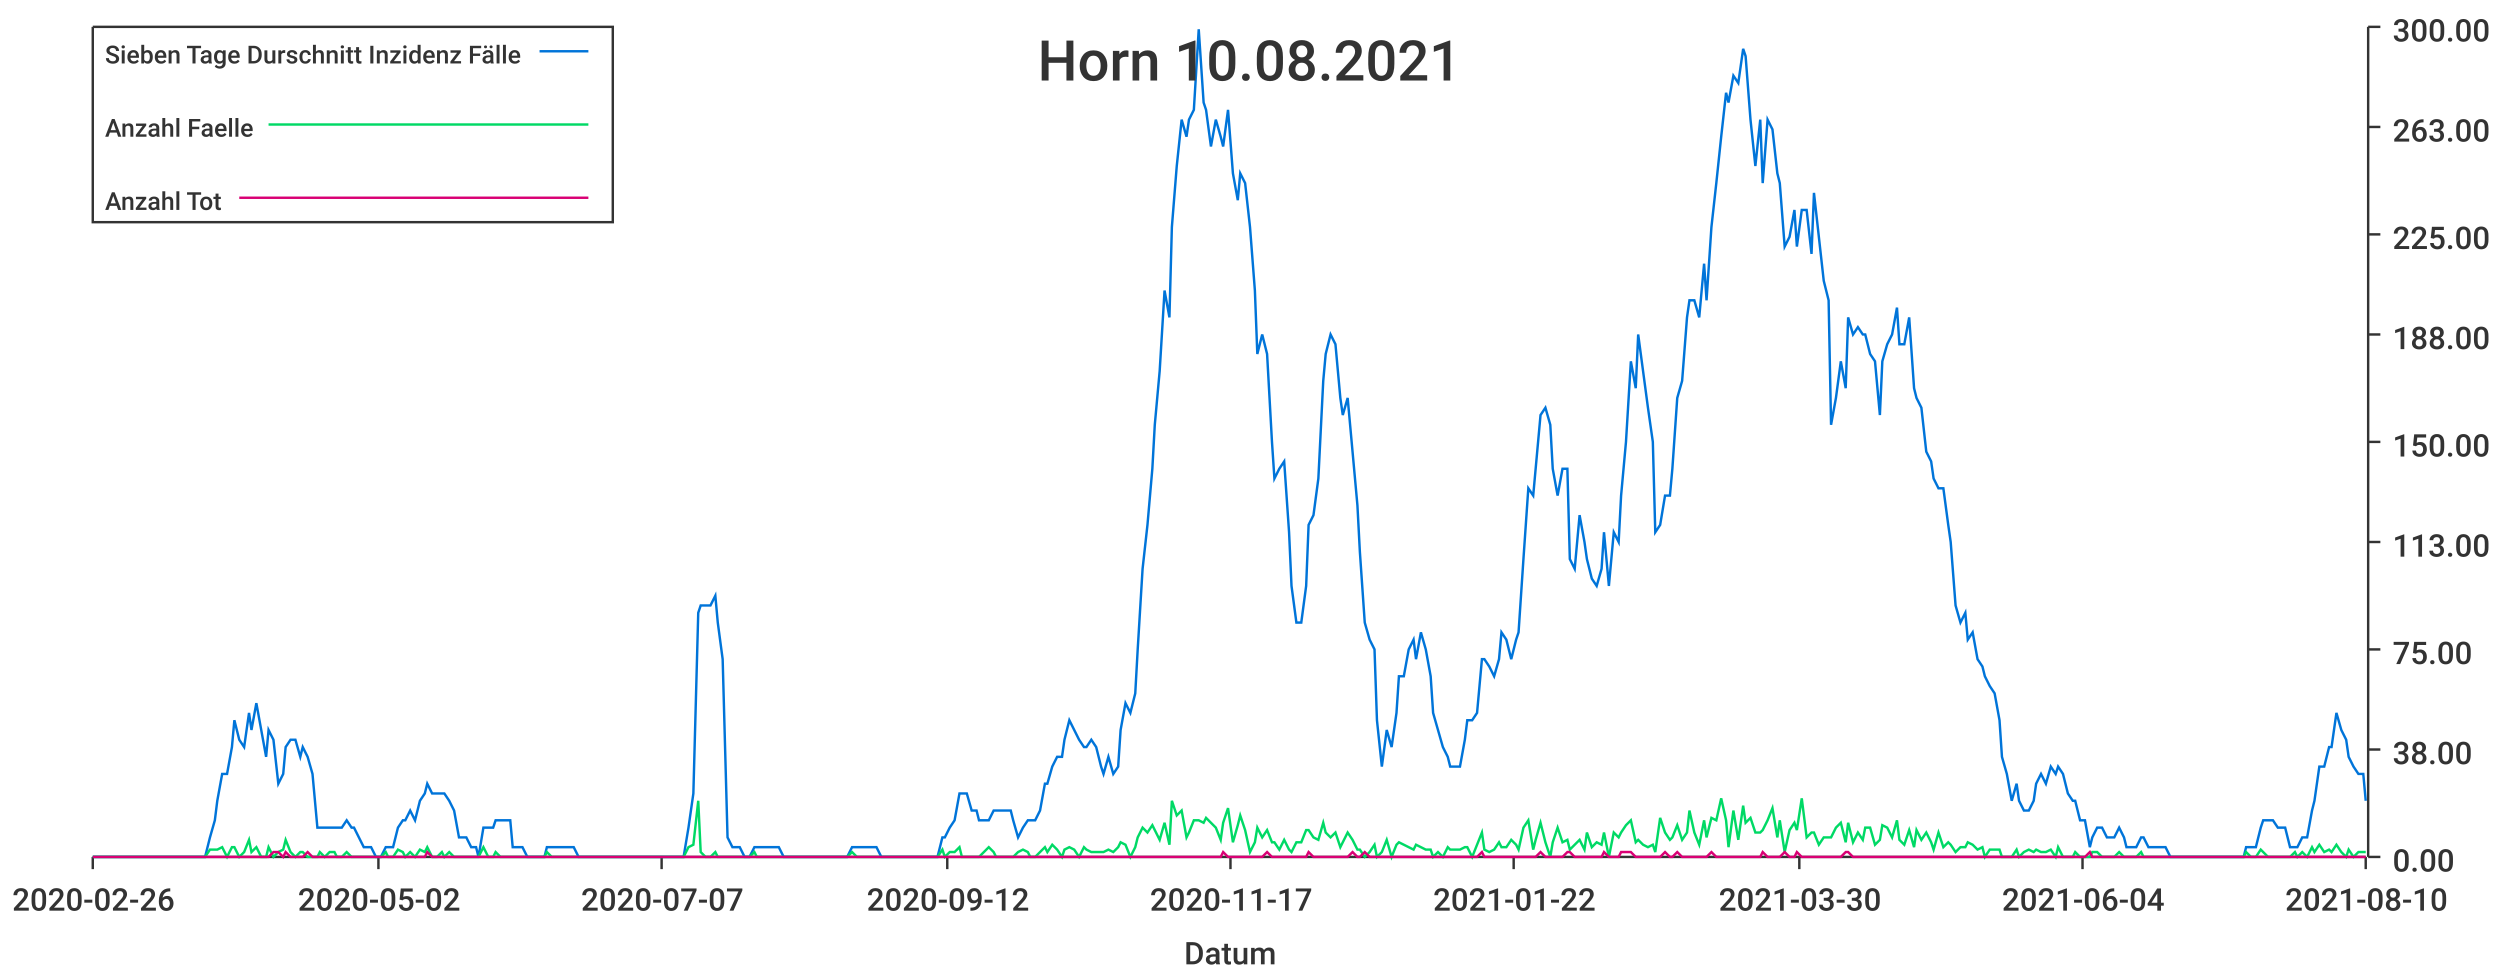
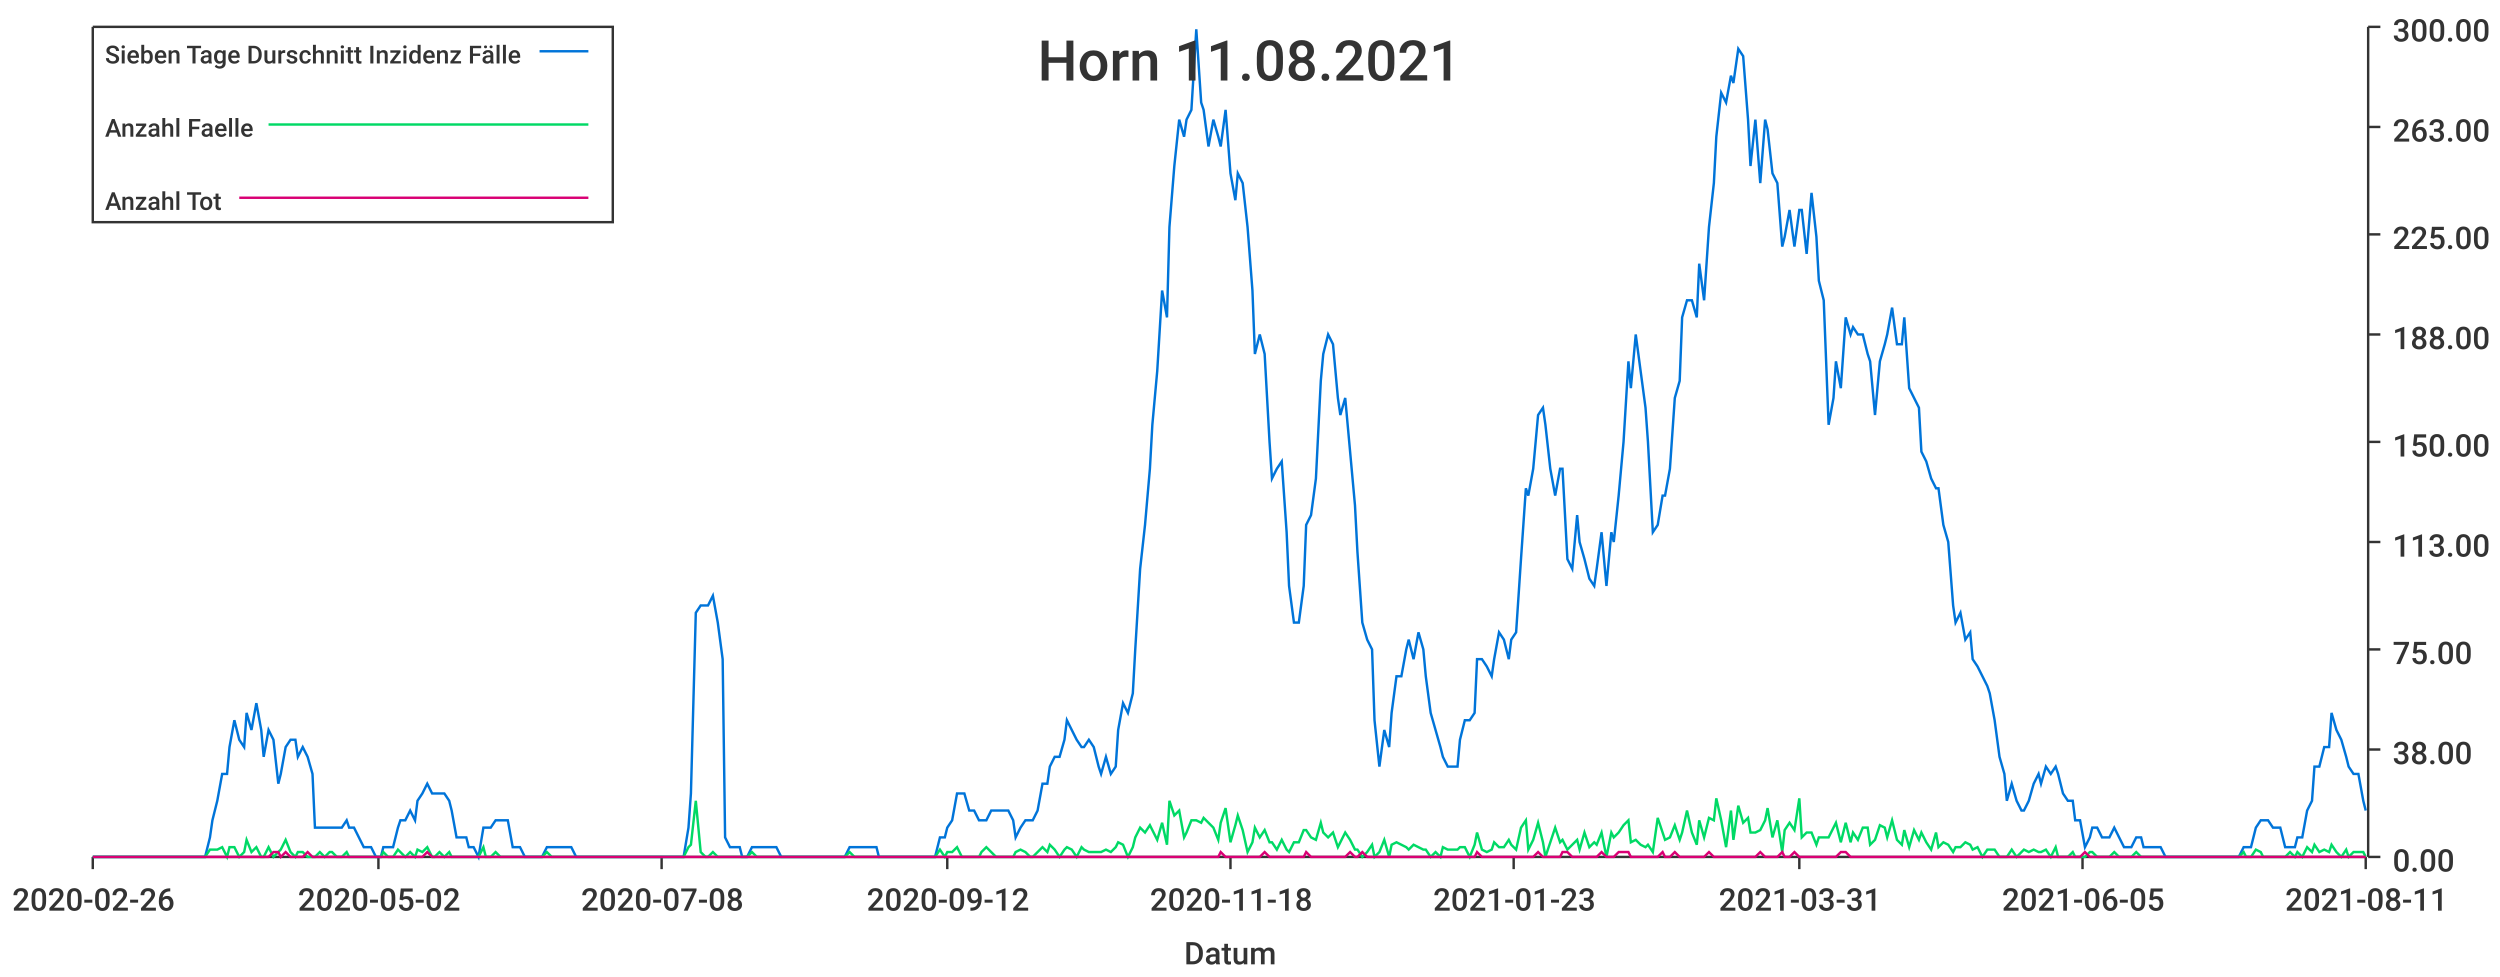
<svg xmlns="http://www.w3.org/2000/svg" width="1024" height="400">\n<path d="M 0 0 L 1024 0 L 1024 400 L 0 400 L 0 0" style="stroke-width:0;stroke:rgba(255,255,255,1.0);fill:rgba(255,255,255,1.0)" />
  <path d="M 38 11 L 969 11 L 969 351 L 38 351 L 38 11" style="stroke-width:0;stroke:rgba(255,255,255,1.0);fill:rgba(255,255,255,1.0)" />
  <path d="M 38 351 L 969 351" style="stroke-width:1;stroke:rgba(51,51,51,1.0);fill:none" />
  <path d="M 38 351 L 38 356" style="stroke-width:1;stroke:rgba(51,51,51,1.0);fill:none" />
  <text x="5" y="373" style="stroke-width:0;stroke:none;fill:rgba(51,51,51,1.0);font-size:12.8px;font-family:'Roboto Medium',sans-serif">2020-02-26</text>
  <path d="M 155 351 L 155 356" style="stroke-width:1;stroke:rgba(51,51,51,1.0);fill:none" />
  <text x="122" y="373" style="stroke-width:0;stroke:none;fill:rgba(51,51,51,1.0);font-size:12.8px;font-family:'Roboto Medium',sans-serif">2020-05-02</text>
  <path d="M 271 351 L 271 356" style="stroke-width:1;stroke:rgba(51,51,51,1.0);fill:none" />
-   <text x="238" y="373" style="stroke-width:0;stroke:none;fill:rgba(51,51,51,1.0);font-size:12.8px;font-family:'Roboto Medium',sans-serif">2020-07-07</text>
+   <text x="238" y="373" style="stroke-width:0;stroke:none;fill:rgba(51,51,51,1.0);font-size:12.8px;font-family:'Roboto Medium',sans-serif">2020-07-08</text>
  <path d="M 388 351 L 388 356" style="stroke-width:1;stroke:rgba(51,51,51,1.0);fill:none" />
  <text x="355" y="373" style="stroke-width:0;stroke:none;fill:rgba(51,51,51,1.0);font-size:12.8px;font-family:'Roboto Medium',sans-serif">2020-09-12</text>
  <path d="M 504 351 L 504 356" style="stroke-width:1;stroke:rgba(51,51,51,1.0);fill:none" />
-   <text x="471" y="373" style="stroke-width:0;stroke:none;fill:rgba(51,51,51,1.0);font-size:12.8px;font-family:'Roboto Medium',sans-serif">2020-11-17</text>
+   <text x="471" y="373" style="stroke-width:0;stroke:none;fill:rgba(51,51,51,1.0);font-size:12.8px;font-family:'Roboto Medium',sans-serif">2020-11-18</text>
  <path d="M 620 351 L 620 356" style="stroke-width:1;stroke:rgba(51,51,51,1.0);fill:none" />
-   <text x="587" y="373" style="stroke-width:0;stroke:none;fill:rgba(51,51,51,1.0);font-size:12.8px;font-family:'Roboto Medium',sans-serif">2021-01-22</text>
+   <text x="587" y="373" style="stroke-width:0;stroke:none;fill:rgba(51,51,51,1.0);font-size:12.8px;font-family:'Roboto Medium',sans-serif">2021-01-23</text>
  <path d="M 737 351 L 737 356" style="stroke-width:1;stroke:rgba(51,51,51,1.0);fill:none" />
-   <text x="704" y="373" style="stroke-width:0;stroke:none;fill:rgba(51,51,51,1.0);font-size:12.8px;font-family:'Roboto Medium',sans-serif">2021-03-30</text>
+   <text x="704" y="373" style="stroke-width:0;stroke:none;fill:rgba(51,51,51,1.0);font-size:12.8px;font-family:'Roboto Medium',sans-serif">2021-03-31</text>
  <path d="M 853 351 L 853 356" style="stroke-width:1;stroke:rgba(51,51,51,1.0);fill:none" />
-   <text x="820" y="373" style="stroke-width:0;stroke:none;fill:rgba(51,51,51,1.0);font-size:12.8px;font-family:'Roboto Medium',sans-serif">2021-06-04</text>
+   <text x="820" y="373" style="stroke-width:0;stroke:none;fill:rgba(51,51,51,1.0);font-size:12.8px;font-family:'Roboto Medium',sans-serif">2021-06-05</text>
  <path d="M 969 351 L 969 356" style="stroke-width:1;stroke:rgba(51,51,51,1.0);fill:none" />
-   <text x="936" y="373" style="stroke-width:0;stroke:none;fill:rgba(51,51,51,1.0);font-size:12.8px;font-family:'Roboto Medium',sans-serif">2021-08-10</text>
+   <text x="936" y="373" style="stroke-width:0;stroke:none;fill:rgba(51,51,51,1.0);font-size:12.8px;font-family:'Roboto Medium',sans-serif">2021-08-11</text>
  <text x="485" y="395" style="stroke-width:0;stroke:none;fill:rgba(51,51,51,1.0);font-size:12.8px;font-family:'Roboto Medium',sans-serif">Datum</text>
  <path d="M 970 351 L 970 11" style="stroke-width:1;stroke:rgba(51,51,51,1.0);fill:none" />
  <path d="M 970 351 L 975 351" style="stroke-width:1;stroke:rgba(51,51,51,1.0);fill:none" />
  <text x="980" y="357" style="stroke-width:0;stroke:none;fill:rgba(51,51,51,1.0);font-size:12.8px;font-family:'Roboto Medium',sans-serif">0.00</text>
  <path d="M 970 307 L 975 307" style="stroke-width:1;stroke:rgba(51,51,51,1.0);fill:none" />
  <text x="980" y="313" style="stroke-width:0;stroke:none;fill:rgba(51,51,51,1.0);font-size:12.8px;font-family:'Roboto Medium',sans-serif">38.00</text>
  <path d="M 970 266 L 975 266" style="stroke-width:1;stroke:rgba(51,51,51,1.0);fill:none" />
  <text x="980" y="272" style="stroke-width:0;stroke:none;fill:rgba(51,51,51,1.0);font-size:12.8px;font-family:'Roboto Medium',sans-serif">75.00</text>
  <path d="M 970 222 L 975 222" style="stroke-width:1;stroke:rgba(51,51,51,1.0);fill:none" />
  <text x="980" y="228" style="stroke-width:0;stroke:none;fill:rgba(51,51,51,1.0);font-size:12.8px;font-family:'Roboto Medium',sans-serif">113.00</text>
  <path d="M 970 181 L 975 181" style="stroke-width:1;stroke:rgba(51,51,51,1.0);fill:none" />
  <text x="980" y="187" style="stroke-width:0;stroke:none;fill:rgba(51,51,51,1.0);font-size:12.8px;font-family:'Roboto Medium',sans-serif">150.00</text>
  <path d="M 970 137 L 975 137" style="stroke-width:1;stroke:rgba(51,51,51,1.0);fill:none" />
  <text x="980" y="143" style="stroke-width:0;stroke:none;fill:rgba(51,51,51,1.0);font-size:12.8px;font-family:'Roboto Medium',sans-serif">188.00</text>
  <path d="M 970 96 L 975 96" style="stroke-width:1;stroke:rgba(51,51,51,1.0);fill:none" />
  <text x="980" y="102" style="stroke-width:0;stroke:none;fill:rgba(51,51,51,1.0);font-size:12.8px;font-family:'Roboto Medium',sans-serif">225.00</text>
  <path d="M 970 52 L 975 52" style="stroke-width:1;stroke:rgba(51,51,51,1.0);fill:none" />
  <text x="980" y="58" style="stroke-width:0;stroke:none;fill:rgba(51,51,51,1.0);font-size:12.8px;font-family:'Roboto Medium',sans-serif">263.00</text>
  <path d="M 970 11 L 975 11" style="stroke-width:1;stroke:rgba(51,51,51,1.0);fill:none" />
  <text x="980" y="17" style="stroke-width:0;stroke:none;fill:rgba(51,51,51,1.0);font-size:12.8px;font-family:'Roboto Medium',sans-serif">300.00</text>
-   <path d="M 38 351 L 40 351 L 42 351 L 44 351 L 46 351 L 47 351 L 49 351 L 51 351 L 53 351 L 54 351 L 56 351 L 58 351 L 60 351 L 61 351 L 63 351 L 65 351 L 67 351 L 68 351 L 70 351 L 72 351 L 74 351 L 75 351 L 77 351 L 79 351 L 81 351 L 82 351 L 84 351 L 86 343 L 88 336 L 89 328 L 91 317 L 93 317 L 95 306 L 96 295 L 98 303 L 100 306 L 102 292 L 103 299 L 105 288 L 107 299 L 109 310 L 110 299 L 112 303 L 114 321 L 116 317 L 117 306 L 119 303 L 121 303 L 123 310 L 124 306 L 126 310 L 128 317 L 130 339 L 131 339 L 133 339 L 135 339 L 137 339 L 138 339 L 140 339 L 142 336 L 144 339 L 145 339 L 147 343 L 149 347 L 151 347 L 152 347 L 154 351 L 156 351 L 158 347 L 159 347 L 161 347 L 163 339 L 165 336 L 166 336 L 168 332 L 170 336 L 172 328 L 174 325 L 175 321 L 177 325 L 179 325 L 181 325 L 182 325 L 184 328 L 186 332 L 188 343 L 189 343 L 191 343 L 193 347 L 195 347 L 196 351 L 198 339 L 200 339 L 202 339 L 203 336 L 205 336 L 207 336 L 209 336 L 210 347 L 212 347 L 214 347 L 216 351 L 217 351 L 219 351 L 221 351 L 223 351 L 224 347 L 226 347 L 228 347 L 230 347 L 231 347 L 233 347 L 235 347 L 237 351 L 238 351 L 240 351 L 242 351 L 244 351 L 245 351 L 247 351 L 249 351 L 251 351 L 252 351 L 254 351 L 256 351 L 258 351 L 259 351 L 261 351 L 263 351 L 265 351 L 266 351 L 268 351 L 270 351 L 272 351 L 273 351 L 275 351 L 277 351 L 279 351 L 280 351 L 282 339 L 284 325 L 286 251 L 287 248 L 289 248 L 291 248 L 293 244 L 294 255 L 296 270 L 298 343 L 300 347 L 301 347 L 303 347 L 305 351 L 307 351 L 309 347 L 310 347 L 312 347 L 314 347 L 316 347 L 317 347 L 319 347 L 321 351 L 323 351 L 324 351 L 326 351 L 328 351 L 330 351 L 331 351 L 333 351 L 335 351 L 337 351 L 338 351 L 340 351 L 342 351 L 344 351 L 345 351 L 347 351 L 349 347 L 351 347 L 352 347 L 354 347 L 356 347 L 358 347 L 359 347 L 361 351 L 363 351 L 365 351 L 366 351 L 368 351 L 370 351 L 372 351 L 373 351 L 375 351 L 377 351 L 379 351 L 380 351 L 382 351 L 384 351 L 386 343 L 387 343 L 389 339 L 391 336 L 393 325 L 394 325 L 396 325 L 398 332 L 400 332 L 401 336 L 403 336 L 405 336 L 407 332 L 408 332 L 410 332 L 412 332 L 414 332 L 415 336 L 417 343 L 419 339 L 421 336 L 422 336 L 424 336 L 426 332 L 428 321 L 429 321 L 431 314 L 433 310 L 435 310 L 436 303 L 438 295 L 440 299 L 442 303 L 444 306 L 445 306 L 447 303 L 449 306 L 451 314 L 452 317 L 454 310 L 456 317 L 458 314 L 459 299 L 461 288 L 463 292 L 465 284 L 466 266 L 468 233 L 470 215 L 472 192 L 473 174 L 475 152 L 477 119 L 479 130 L 480 93 L 482 68 L 484 49 L 486 56 L 487 49 L 489 45 L 491 12 L 493 42 L 494 45 L 496 60 L 498 49 L 500 56 L 501 60 L 503 45 L 505 71 L 507 82 L 508 71 L 510 75 L 512 93 L 514 119 L 515 145 L 517 137 L 519 145 L 521 181 L 522 196 L 524 192 L 526 189 L 528 218 L 529 240 L 531 255 L 533 255 L 535 240 L 536 215 L 538 211 L 540 196 L 542 156 L 543 145 L 545 137 L 547 141 L 549 163 L 550 170 L 552 163 L 554 185 L 556 207 L 557 226 L 559 255 L 561 262 L 563 266 L 564 295 L 566 314 L 568 299 L 570 306 L 572 292 L 573 277 L 575 277 L 577 266 L 579 262 L 580 270 L 582 259 L 584 266 L 586 277 L 587 292 L 589 299 L 591 306 L 593 310 L 594 314 L 596 314 L 598 314 L 600 303 L 601 295 L 603 295 L 605 292 L 607 270 L 608 270 L 610 273 L 612 277 L 614 270 L 615 259 L 617 262 L 619 270 L 621 262 L 622 259 L 624 229 L 626 200 L 628 203 L 629 192 L 631 170 L 633 167 L 635 174 L 636 192 L 638 203 L 640 192 L 642 192 L 643 229 L 645 233 L 647 211 L 649 222 L 650 229 L 652 237 L 654 240 L 656 233 L 657 218 L 659 240 L 661 218 L 663 222 L 664 203 L 666 181 L 668 148 L 670 159 L 671 137 L 673 152 L 675 167 L 677 181 L 678 218 L 680 215 L 682 203 L 684 203 L 685 192 L 687 163 L 689 156 L 691 130 L 692 123 L 694 123 L 696 130 L 698 108 L 699 123 L 701 93 L 703 75 L 705 56 L 707 38 L 708 42 L 710 31 L 712 34 L 714 20 L 715 23 L 717 49 L 719 68 L 721 49 L 722 75 L 724 49 L 726 53 L 728 71 L 729 75 L 731 101 L 733 97 L 735 86 L 736 101 L 738 86 L 740 86 L 742 104 L 743 79 L 745 97 L 747 115 L 749 123 L 750 174 L 752 163 L 754 148 L 756 159 L 757 130 L 759 137 L 761 134 L 763 137 L 764 137 L 766 145 L 768 148 L 770 170 L 771 148 L 773 141 L 775 137 L 777 126 L 778 141 L 780 141 L 782 130 L 784 159 L 785 163 L 787 167 L 789 185 L 791 189 L 792 196 L 794 200 L 796 200 L 798 215 L 799 222 L 801 248 L 803 255 L 805 251 L 806 262 L 808 259 L 810 270 L 812 273 L 813 277 L 815 281 L 817 284 L 819 295 L 820 310 L 822 317 L 824 328 L 826 321 L 827 328 L 829 332 L 831 332 L 833 328 L 834 321 L 836 317 L 838 321 L 840 314 L 842 317 L 843 314 L 845 317 L 847 325 L 849 328 L 850 328 L 852 336 L 854 336 L 856 347 L 857 343 L 859 339 L 861 339 L 863 343 L 864 343 L 866 343 L 868 339 L 870 343 L 871 347 L 873 347 L 875 347 L 877 343 L 878 343 L 880 347 L 882 347 L 884 347 L 885 347 L 887 347 L 889 351 L 891 351 L 892 351 L 894 351 L 896 351 L 898 351 L 899 351 L 901 351 L 903 351 L 905 351 L 906 351 L 908 351 L 910 351 L 912 351 L 913 351 L 915 351 L 917 351 L 919 351 L 920 347 L 922 347 L 924 347 L 926 339 L 927 336 L 929 336 L 931 336 L 933 339 L 934 339 L 936 339 L 938 347 L 940 347 L 941 347 L 943 343 L 945 343 L 947 332 L 948 328 L 950 314 L 952 314 L 954 306 L 955 306 L 957 292 L 959 299 L 961 303 L 962 310 L 964 314 L 966 317 L 968 317 L 969 328" style="stroke-width:1;stroke:rgba(0,116,217,1.0);fill:none" />
-   <path d="M 38 351 L 40 351 L 42 351 L 44 351 L 46 351 L 47 351 L 49 351 L 51 351 L 53 351 L 54 351 L 56 351 L 58 351 L 60 351 L 61 351 L 63 351 L 65 351 L 67 351 L 68 351 L 70 351 L 72 351 L 74 351 L 75 351 L 77 351 L 79 351 L 81 351 L 82 351 L 84 351 L 86 348 L 88 348 L 89 348 L 91 347 L 93 351 L 95 347 L 96 347 L 98 351 L 100 349 L 102 344 L 103 349 L 105 347 L 107 351 L 109 351 L 110 347 L 112 351 L 114 349 L 116 348 L 117 344 L 119 349 L 121 351 L 123 349 L 124 349 L 126 351 L 128 351 L 130 351 L 131 349 L 133 351 L 135 349 L 137 349 L 138 351 L 140 351 L 142 349 L 144 351 L 145 351 L 147 351 L 149 351 L 151 351 L 152 351 L 154 351 L 156 351 L 158 349 L 159 351 L 161 351 L 163 348 L 165 349 L 166 351 L 168 349 L 170 351 L 172 348 L 174 349 L 175 347 L 177 351 L 179 351 L 181 349 L 182 351 L 184 349 L 186 351 L 188 351 L 189 351 L 191 351 L 193 351 L 195 351 L 196 351 L 198 347 L 200 351 L 202 351 L 203 349 L 205 351 L 207 351 L 209 351 L 210 351 L 212 351 L 214 351 L 216 351 L 217 351 L 219 351 L 221 351 L 223 351 L 224 349 L 226 351 L 228 351 L 230 351 L 231 351 L 233 351 L 235 351 L 237 351 L 238 351 L 240 351 L 242 351 L 244 351 L 245 351 L 247 351 L 249 351 L 251 351 L 252 351 L 254 351 L 256 351 L 258 351 L 259 351 L 261 351 L 263 351 L 265 351 L 266 351 L 268 351 L 270 351 L 272 351 L 273 351 L 275 351 L 277 351 L 279 351 L 280 351 L 282 347 L 284 346 L 286 328 L 287 349 L 289 351 L 291 351 L 293 349 L 294 351 L 296 351 L 298 351 L 300 351 L 301 351 L 303 351 L 305 351 L 307 351 L 309 349 L 310 351 L 312 351 L 314 351 L 316 351 L 317 351 L 319 351 L 321 351 L 323 351 L 324 351 L 326 351 L 328 351 L 330 351 L 331 351 L 333 351 L 335 351 L 337 351 L 338 351 L 340 351 L 342 351 L 344 351 L 345 351 L 347 351 L 349 349 L 351 351 L 352 351 L 354 351 L 356 351 L 358 351 L 359 351 L 361 351 L 363 351 L 365 351 L 366 351 L 368 351 L 370 351 L 372 351 L 373 351 L 375 351 L 377 351 L 379 351 L 380 351 L 382 351 L 384 351 L 386 348 L 387 351 L 389 349 L 391 349 L 393 347 L 394 351 L 396 351 L 398 351 L 400 351 L 401 351 L 403 349 L 405 347 L 407 349 L 408 351 L 410 351 L 412 351 L 414 351 L 415 351 L 417 349 L 419 348 L 421 349 L 422 351 L 424 351 L 426 349 L 428 347 L 429 349 L 431 346 L 433 348 L 435 351 L 436 348 L 438 347 L 440 348 L 442 351 L 444 347 L 445 348 L 447 349 L 449 349 L 451 349 L 452 349 L 454 348 L 456 349 L 458 347 L 459 345 L 461 346 L 463 351 L 465 347 L 466 343 L 468 339 L 470 341 L 472 338 L 473 340 L 475 344 L 477 337 L 479 346 L 480 328 L 482 334 L 484 332 L 486 343 L 487 341 L 489 336 L 491 336 L 493 337 L 494 335 L 496 337 L 498 339 L 500 344 L 501 337 L 503 331 L 505 345 L 507 338 L 508 334 L 510 340 L 512 349 L 514 345 L 515 339 L 517 343 L 519 340 L 521 345 L 522 345 L 524 348 L 526 344 L 528 348 L 529 349 L 531 345 L 533 345 L 535 340 L 536 340 L 538 343 L 540 344 L 542 337 L 543 341 L 545 343 L 547 341 L 549 347 L 550 345 L 552 341 L 554 344 L 556 348 L 557 348 L 559 351 L 561 349 L 563 346 L 564 351 L 566 349 L 568 344 L 570 351 L 572 346 L 573 345 L 575 346 L 577 347 L 579 348 L 580 346 L 582 347 L 584 348 L 586 348 L 587 351 L 589 349 L 591 351 L 593 347 L 594 348 L 596 348 L 598 348 L 600 347 L 601 347 L 603 351 L 605 346 L 607 341 L 608 348 L 610 349 L 612 348 L 614 345 L 615 347 L 617 347 L 619 344 L 621 346 L 622 348 L 624 339 L 626 336 L 628 348 L 629 344 L 631 337 L 633 345 L 635 351 L 636 345 L 638 339 L 640 345 L 642 344 L 643 348 L 645 346 L 647 344 L 649 348 L 650 341 L 652 347 L 654 345 L 656 346 L 657 341 L 659 351 L 661 341 L 663 343 L 664 341 L 666 338 L 668 336 L 670 345 L 671 344 L 673 346 L 675 347 L 677 346 L 678 349 L 680 335 L 682 341 L 684 344 L 685 343 L 687 338 L 689 344 L 691 341 L 692 332 L 694 341 L 696 346 L 698 336 L 699 343 L 701 335 L 703 336 L 705 327 L 707 336 L 708 347 L 710 332 L 712 344 L 714 330 L 715 337 L 717 335 L 719 341 L 721 341 L 722 340 L 724 336 L 726 331 L 728 343 L 729 336 L 731 349 L 733 340 L 735 337 L 736 340 L 738 327 L 740 343 L 742 341 L 743 341 L 745 346 L 747 343 L 749 343 L 750 343 L 752 339 L 754 337 L 756 345 L 757 337 L 759 345 L 761 341 L 763 344 L 764 339 L 766 339 L 768 346 L 770 344 L 771 338 L 773 339 L 775 343 L 777 336 L 778 344 L 780 346 L 782 340 L 784 347 L 785 340 L 787 344 L 789 341 L 791 345 L 792 348 L 794 341 L 796 347 L 798 345 L 799 346 L 801 349 L 803 347 L 805 347 L 806 345 L 808 346 L 810 348 L 812 347 L 813 351 L 815 348 L 817 348 L 819 348 L 820 351 L 822 351 L 824 351 L 826 348 L 827 351 L 829 349 L 831 348 L 833 349 L 834 348 L 836 349 L 838 349 L 840 348 L 842 351 L 843 347 L 845 351 L 847 351 L 849 351 L 850 349 L 852 351 L 854 351 L 856 351 L 857 349 L 859 349 L 861 351 L 863 351 L 864 351 L 866 351 L 868 349 L 870 351 L 871 351 L 873 351 L 875 351 L 877 349 L 878 351 L 880 351 L 882 351 L 884 351 L 885 351 L 887 351 L 889 351 L 891 351 L 892 351 L 894 351 L 896 351 L 898 351 L 899 351 L 901 351 L 903 351 L 905 351 L 906 351 L 908 351 L 910 351 L 912 351 L 913 351 L 915 351 L 917 351 L 919 351 L 920 349 L 922 351 L 924 351 L 926 348 L 927 349 L 929 351 L 931 351 L 933 351 L 934 351 L 936 351 L 938 351 L 940 349 L 941 351 L 943 349 L 945 351 L 947 347 L 948 349 L 950 346 L 952 349 L 954 348 L 955 349 L 957 346 L 959 349 L 961 351 L 962 348 L 964 351 L 966 349 L 968 349 L 969 349" style="stroke-width:1;stroke:rgba(0,217,101,1.0);fill:none" />
-   <path d="M 38 351 L 40 351 L 42 351 L 44 351 L 46 351 L 47 351 L 49 351 L 51 351 L 53 351 L 54 351 L 56 351 L 58 351 L 60 351 L 61 351 L 63 351 L 65 351 L 67 351 L 68 351 L 70 351 L 72 351 L 74 351 L 75 351 L 77 351 L 79 351 L 81 351 L 82 351 L 84 351 L 86 351 L 88 351 L 89 351 L 91 351 L 93 351 L 95 351 L 96 351 L 98 351 L 100 351 L 102 351 L 103 351 L 105 351 L 107 351 L 109 351 L 110 351 L 112 349 L 114 349 L 116 351 L 117 349 L 119 351 L 121 351 L 123 351 L 124 351 L 126 349 L 128 351 L 130 351 L 131 351 L 133 351 L 135 351 L 137 351 L 138 351 L 140 351 L 142 351 L 144 351 L 145 351 L 147 351 L 149 351 L 151 351 L 152 351 L 154 351 L 156 351 L 158 351 L 159 351 L 161 351 L 163 351 L 165 351 L 166 351 L 168 351 L 170 351 L 172 351 L 174 351 L 175 349 L 177 351 L 179 351 L 181 351 L 182 351 L 184 351 L 186 351 L 188 351 L 189 351 L 191 351 L 193 351 L 195 351 L 196 351 L 198 351 L 200 351 L 202 351 L 203 351 L 205 351 L 207 351 L 209 351 L 210 351 L 212 351 L 214 351 L 216 351 L 217 351 L 219 351 L 221 351 L 223 351 L 224 351 L 226 351 L 228 351 L 230 351 L 231 351 L 233 351 L 235 351 L 237 351 L 238 351 L 240 351 L 242 351 L 244 351 L 245 351 L 247 351 L 249 351 L 251 351 L 252 351 L 254 351 L 256 351 L 258 351 L 259 351 L 261 351 L 263 351 L 265 351 L 266 351 L 268 351 L 270 351 L 272 351 L 273 351 L 275 351 L 277 351 L 279 351 L 280 351 L 282 351 L 284 351 L 286 351 L 287 351 L 289 351 L 291 351 L 293 351 L 294 351 L 296 351 L 298 351 L 300 351 L 301 351 L 303 351 L 305 351 L 307 351 L 309 351 L 310 351 L 312 351 L 314 351 L 316 351 L 317 351 L 319 351 L 321 351 L 323 351 L 324 351 L 326 351 L 328 351 L 330 351 L 331 351 L 333 351 L 335 351 L 337 351 L 338 351 L 340 351 L 342 351 L 344 351 L 345 351 L 347 351 L 349 351 L 351 351 L 352 351 L 354 351 L 356 351 L 358 351 L 359 351 L 361 351 L 363 351 L 365 351 L 366 351 L 368 351 L 370 351 L 372 351 L 373 351 L 375 351 L 377 351 L 379 351 L 380 351 L 382 351 L 384 351 L 386 351 L 387 351 L 389 351 L 391 351 L 393 351 L 394 351 L 396 351 L 398 351 L 400 351 L 401 351 L 403 351 L 405 351 L 407 351 L 408 351 L 410 351 L 412 351 L 414 351 L 415 351 L 417 351 L 419 351 L 421 351 L 422 351 L 424 351 L 426 351 L 428 351 L 429 351 L 431 351 L 433 351 L 435 351 L 436 351 L 438 351 L 440 351 L 442 351 L 444 351 L 445 351 L 447 351 L 449 351 L 451 351 L 452 351 L 454 351 L 456 351 L 458 351 L 459 351 L 461 351 L 463 351 L 465 351 L 466 351 L 468 351 L 470 351 L 472 351 L 473 351 L 475 351 L 477 351 L 479 351 L 480 351 L 482 351 L 484 351 L 486 351 L 487 351 L 489 351 L 491 351 L 493 351 L 494 351 L 496 351 L 498 351 L 500 351 L 501 349 L 503 351 L 505 351 L 507 351 L 508 351 L 510 351 L 512 351 L 514 351 L 515 351 L 517 351 L 519 349 L 521 351 L 522 351 L 524 351 L 526 351 L 528 351 L 529 351 L 531 351 L 533 351 L 535 351 L 536 349 L 538 351 L 540 351 L 542 351 L 543 351 L 545 351 L 547 351 L 549 351 L 550 351 L 552 351 L 554 349 L 556 351 L 557 351 L 559 349 L 561 351 L 563 351 L 564 351 L 566 351 L 568 351 L 570 351 L 572 351 L 573 351 L 575 351 L 577 351 L 579 351 L 580 351 L 582 351 L 584 351 L 586 351 L 587 351 L 589 351 L 591 351 L 593 351 L 594 351 L 596 351 L 598 351 L 600 351 L 601 351 L 603 351 L 605 351 L 607 349 L 608 351 L 610 351 L 612 351 L 614 351 L 615 351 L 617 351 L 619 351 L 621 351 L 622 351 L 624 351 L 626 351 L 628 351 L 629 351 L 631 349 L 633 351 L 635 351 L 636 351 L 638 351 L 640 351 L 642 349 L 643 349 L 645 351 L 647 351 L 649 351 L 650 351 L 652 351 L 654 351 L 656 351 L 657 349 L 659 351 L 661 351 L 663 351 L 664 349 L 666 349 L 668 349 L 670 351 L 671 351 L 673 351 L 675 351 L 677 351 L 678 351 L 680 351 L 682 349 L 684 351 L 685 351 L 687 349 L 689 351 L 691 351 L 692 351 L 694 351 L 696 351 L 698 351 L 699 351 L 701 349 L 703 351 L 705 351 L 707 351 L 708 351 L 710 351 L 712 351 L 714 351 L 715 351 L 717 351 L 719 351 L 721 351 L 722 349 L 724 351 L 726 351 L 728 351 L 729 351 L 731 349 L 733 351 L 735 351 L 736 349 L 738 351 L 740 351 L 742 351 L 743 351 L 745 351 L 747 351 L 749 351 L 750 351 L 752 351 L 754 351 L 756 349 L 757 349 L 759 351 L 761 351 L 763 351 L 764 351 L 766 351 L 768 351 L 770 351 L 771 351 L 773 351 L 775 351 L 777 351 L 778 351 L 780 351 L 782 351 L 784 351 L 785 351 L 787 351 L 789 351 L 791 351 L 792 351 L 794 351 L 796 351 L 798 351 L 799 351 L 801 351 L 803 351 L 805 351 L 806 351 L 808 351 L 810 351 L 812 351 L 813 351 L 815 351 L 817 351 L 819 351 L 820 351 L 822 351 L 824 351 L 826 351 L 827 351 L 829 351 L 831 351 L 833 351 L 834 351 L 836 351 L 838 351 L 840 351 L 842 351 L 843 351 L 845 351 L 847 351 L 849 351 L 850 351 L 852 351 L 854 351 L 856 349 L 857 351 L 859 351 L 861 351 L 863 351 L 864 351 L 866 351 L 868 351 L 870 351 L 871 351 L 873 351 L 875 351 L 877 351 L 878 351 L 880 351 L 882 351 L 884 351 L 885 351 L 887 351 L 889 351 L 891 351 L 892 351 L 894 351 L 896 351 L 898 351 L 899 351 L 901 351 L 903 351 L 905 351 L 906 351 L 908 351 L 910 351 L 912 351 L 913 351 L 915 351 L 917 351 L 919 351 L 920 351 L 922 351 L 924 351 L 926 351 L 927 351 L 929 351 L 931 351 L 933 351 L 934 351 L 936 351 L 938 351 L 940 351 L 941 351 L 943 351 L 945 351 L 947 351 L 948 351 L 950 351 L 952 351 L 954 351 L 955 351 L 957 351 L 959 351 L 961 351 L 962 351 L 964 351 L 966 351 L 968 351 L 969 351" style="stroke-width:1;stroke:rgba(217,0,116,1.0);fill:none" />
-   <text x="425" y="33" style="stroke-width:0;stroke:none;fill:rgba(51,51,51,1.0);font-size:23.0px;font-family:'Roboto Medium',sans-serif">Horn 10.08.2021</text>
+   <path d="M 38 351 L 40 351 L 42 351 L 44 351 L 45 351 L 47 351 L 49 351 L 51 351 L 52 351 L 54 351 L 56 351 L 58 351 L 59 351 L 61 351 L 63 351 L 65 351 L 66 351 L 68 351 L 70 351 L 72 351 L 73 351 L 75 351 L 77 351 L 79 351 L 80 351 L 82 351 L 84 351 L 86 343 L 87 336 L 89 328 L 91 317 L 93 317 L 94 306 L 96 295 L 98 303 L 100 306 L 101 292 L 103 299 L 105 288 L 107 299 L 108 310 L 110 299 L 112 303 L 114 321 L 115 317 L 117 306 L 119 303 L 121 303 L 122 310 L 124 306 L 126 310 L 128 317 L 129 339 L 131 339 L 133 339 L 135 339 L 136 339 L 138 339 L 140 339 L 142 336 L 143 339 L 145 339 L 147 343 L 149 347 L 150 347 L 152 347 L 154 351 L 156 351 L 157 347 L 159 347 L 161 347 L 163 339 L 164 336 L 166 336 L 168 332 L 170 336 L 171 328 L 173 325 L 175 321 L 177 325 L 178 325 L 180 325 L 182 325 L 184 328 L 185 332 L 187 343 L 189 343 L 191 343 L 192 347 L 194 347 L 196 351 L 198 339 L 199 339 L 201 339 L 203 336 L 205 336 L 206 336 L 208 336 L 210 347 L 212 347 L 213 347 L 215 351 L 217 351 L 219 351 L 220 351 L 222 351 L 224 347 L 226 347 L 227 347 L 229 347 L 231 347 L 233 347 L 234 347 L 236 351 L 238 351 L 240 351 L 241 351 L 243 351 L 245 351 L 247 351 L 248 351 L 250 351 L 252 351 L 254 351 L 255 351 L 257 351 L 259 351 L 261 351 L 262 351 L 264 351 L 266 351 L 268 351 L 269 351 L 271 351 L 273 351 L 275 351 L 276 351 L 278 351 L 280 351 L 282 339 L 283 325 L 285 251 L 287 248 L 289 248 L 290 248 L 292 244 L 294 255 L 296 270 L 297 343 L 299 347 L 301 347 L 303 347 L 304 351 L 306 351 L 308 347 L 310 347 L 311 347 L 313 347 L 315 347 L 317 347 L 318 347 L 320 351 L 322 351 L 324 351 L 325 351 L 327 351 L 329 351 L 331 351 L 332 351 L 334 351 L 336 351 L 338 351 L 339 351 L 341 351 L 343 351 L 345 351 L 346 351 L 348 347 L 350 347 L 352 347 L 353 347 L 355 347 L 357 347 L 359 347 L 360 351 L 362 351 L 364 351 L 366 351 L 367 351 L 369 351 L 371 351 L 373 351 L 374 351 L 376 351 L 378 351 L 380 351 L 381 351 L 383 351 L 385 343 L 387 343 L 388 339 L 390 336 L 392 325 L 394 325 L 395 325 L 397 332 L 399 332 L 401 336 L 402 336 L 404 336 L 406 332 L 408 332 L 409 332 L 411 332 L 413 332 L 415 336 L 416 343 L 418 339 L 420 336 L 422 336 L 423 336 L 425 332 L 427 321 L 429 321 L 430 314 L 432 310 L 434 310 L 436 303 L 437 295 L 439 299 L 441 303 L 443 306 L 444 306 L 446 303 L 448 306 L 450 314 L 451 317 L 453 310 L 455 317 L 457 314 L 458 299 L 460 288 L 462 292 L 464 284 L 465 266 L 467 233 L 469 215 L 471 192 L 472 174 L 474 152 L 476 119 L 478 130 L 479 93 L 481 68 L 483 49 L 485 56 L 486 49 L 488 45 L 490 12 L 492 42 L 493 45 L 495 60 L 497 49 L 499 56 L 500 60 L 502 45 L 504 71 L 506 82 L 507 71 L 509 75 L 511 93 L 513 119 L 514 145 L 516 137 L 518 145 L 520 181 L 521 196 L 523 192 L 525 189 L 527 218 L 528 240 L 530 255 L 532 255 L 534 240 L 535 215 L 537 211 L 539 196 L 541 156 L 542 145 L 544 137 L 546 141 L 548 163 L 549 170 L 551 163 L 553 185 L 555 207 L 556 226 L 558 255 L 560 262 L 562 266 L 563 295 L 565 314 L 567 299 L 569 306 L 570 292 L 572 277 L 574 277 L 576 266 L 577 262 L 579 270 L 581 259 L 583 266 L 584 277 L 586 292 L 588 299 L 590 306 L 591 310 L 593 314 L 595 314 L 597 314 L 598 303 L 600 295 L 602 295 L 604 292 L 605 270 L 607 270 L 609 273 L 611 277 L 612 270 L 614 259 L 616 262 L 618 270 L 619 262 L 621 259 L 623 229 L 625 200 L 626 203 L 628 192 L 630 170 L 632 167 L 633 174 L 635 192 L 637 203 L 639 192 L 640 192 L 642 229 L 644 233 L 646 211 L 647 222 L 649 229 L 651 237 L 653 240 L 654 233 L 656 218 L 658 240 L 660 218 L 661 222 L 663 203 L 665 181 L 667 148 L 668 159 L 670 137 L 672 152 L 674 167 L 675 181 L 677 218 L 679 215 L 681 203 L 682 203 L 684 192 L 686 163 L 688 156 L 689 130 L 691 123 L 693 123 L 695 130 L 696 108 L 698 123 L 700 93 L 702 75 L 703 56 L 705 38 L 707 42 L 709 31 L 710 34 L 712 20 L 714 23 L 716 49 L 717 68 L 719 49 L 721 75 L 723 49 L 724 53 L 726 71 L 728 75 L 730 101 L 731 97 L 733 86 L 735 101 L 737 86 L 738 86 L 740 104 L 742 79 L 744 97 L 745 115 L 747 123 L 749 174 L 751 163 L 752 148 L 754 159 L 756 130 L 758 137 L 759 134 L 761 137 L 763 137 L 765 145 L 766 148 L 768 170 L 770 148 L 772 141 L 773 137 L 775 126 L 777 141 L 779 141 L 780 130 L 782 159 L 784 163 L 786 167 L 787 185 L 789 189 L 791 196 L 793 200 L 794 200 L 796 215 L 798 222 L 800 248 L 801 255 L 803 251 L 805 262 L 807 259 L 808 270 L 810 273 L 812 277 L 814 281 L 815 284 L 817 295 L 819 310 L 821 317 L 822 328 L 824 321 L 826 328 L 828 332 L 829 332 L 831 328 L 833 321 L 835 317 L 836 321 L 838 314 L 840 317 L 842 314 L 843 317 L 845 325 L 847 328 L 849 328 L 850 336 L 852 336 L 854 347 L 856 343 L 857 339 L 859 339 L 861 343 L 863 343 L 864 343 L 866 339 L 868 343 L 870 347 L 871 347 L 873 347 L 875 343 L 877 343 L 878 347 L 880 347 L 882 347 L 884 347 L 885 347 L 887 351 L 889 351 L 891 351 L 892 351 L 894 351 L 896 351 L 898 351 L 899 351 L 901 351 L 903 351 L 905 351 L 906 351 L 908 351 L 910 351 L 912 351 L 913 351 L 915 351 L 917 351 L 919 347 L 920 347 L 922 347 L 924 339 L 926 336 L 927 336 L 929 336 L 931 339 L 933 339 L 934 339 L 936 347 L 938 347 L 940 347 L 941 343 L 943 343 L 945 332 L 947 328 L 948 314 L 950 314 L 952 306 L 954 306 L 955 292 L 957 299 L 959 303 L 961 310 L 962 314 L 964 317 L 966 317 L 968 328 L 969 332" style="stroke-width:1;stroke:rgba(0,116,217,1.0);fill:none" />
+   <path d="M 38 351 L 40 351 L 42 351 L 44 351 L 45 351 L 47 351 L 49 351 L 51 351 L 52 351 L 54 351 L 56 351 L 58 351 L 59 351 L 61 351 L 63 351 L 65 351 L 66 351 L 68 351 L 70 351 L 72 351 L 73 351 L 75 351 L 77 351 L 79 351 L 80 351 L 82 351 L 84 351 L 86 348 L 87 348 L 89 348 L 91 347 L 93 351 L 94 347 L 96 347 L 98 351 L 100 349 L 101 344 L 103 349 L 105 347 L 107 351 L 108 351 L 110 347 L 112 351 L 114 349 L 115 348 L 117 344 L 119 349 L 121 351 L 122 349 L 124 349 L 126 351 L 128 351 L 129 351 L 131 349 L 133 351 L 135 349 L 136 349 L 138 351 L 140 351 L 142 349 L 143 351 L 145 351 L 147 351 L 149 351 L 150 351 L 152 351 L 154 351 L 156 351 L 157 349 L 159 351 L 161 351 L 163 348 L 164 349 L 166 351 L 168 349 L 170 351 L 171 348 L 173 349 L 175 347 L 177 351 L 178 351 L 180 349 L 182 351 L 184 349 L 185 351 L 187 351 L 189 351 L 191 351 L 192 351 L 194 351 L 196 351 L 198 347 L 199 351 L 201 351 L 203 349 L 205 351 L 206 351 L 208 351 L 210 351 L 212 351 L 213 351 L 215 351 L 217 351 L 219 351 L 220 351 L 222 351 L 224 349 L 226 351 L 227 351 L 229 351 L 231 351 L 233 351 L 234 351 L 236 351 L 238 351 L 240 351 L 241 351 L 243 351 L 245 351 L 247 351 L 248 351 L 250 351 L 252 351 L 254 351 L 255 351 L 257 351 L 259 351 L 261 351 L 262 351 L 264 351 L 266 351 L 268 351 L 269 351 L 271 351 L 273 351 L 275 351 L 276 351 L 278 351 L 280 351 L 282 347 L 283 346 L 285 328 L 287 349 L 289 351 L 290 351 L 292 349 L 294 351 L 296 351 L 297 351 L 299 351 L 301 351 L 303 351 L 304 351 L 306 351 L 308 349 L 310 351 L 311 351 L 313 351 L 315 351 L 317 351 L 318 351 L 320 351 L 322 351 L 324 351 L 325 351 L 327 351 L 329 351 L 331 351 L 332 351 L 334 351 L 336 351 L 338 351 L 339 351 L 341 351 L 343 351 L 345 351 L 346 351 L 348 349 L 350 351 L 352 351 L 353 351 L 355 351 L 357 351 L 359 351 L 360 351 L 362 351 L 364 351 L 366 351 L 367 351 L 369 351 L 371 351 L 373 351 L 374 351 L 376 351 L 378 351 L 380 351 L 381 351 L 383 351 L 385 348 L 387 351 L 388 349 L 390 349 L 392 347 L 394 351 L 395 351 L 397 351 L 399 351 L 401 351 L 402 349 L 404 347 L 406 349 L 408 351 L 409 351 L 411 351 L 413 351 L 415 351 L 416 349 L 418 348 L 420 349 L 422 351 L 423 351 L 425 349 L 427 347 L 429 349 L 430 346 L 432 348 L 434 351 L 436 348 L 437 347 L 439 348 L 441 351 L 443 347 L 444 348 L 446 349 L 448 349 L 450 349 L 451 349 L 453 348 L 455 349 L 457 347 L 458 345 L 460 346 L 462 351 L 464 347 L 465 343 L 467 339 L 469 341 L 471 338 L 472 340 L 474 344 L 476 337 L 478 346 L 479 328 L 481 334 L 483 332 L 485 343 L 486 341 L 488 336 L 490 336 L 492 337 L 493 335 L 495 337 L 497 339 L 499 344 L 500 337 L 502 331 L 504 345 L 506 338 L 507 334 L 509 340 L 511 349 L 513 345 L 514 339 L 516 343 L 518 340 L 520 345 L 521 345 L 523 348 L 525 344 L 527 348 L 528 349 L 530 345 L 532 345 L 534 340 L 535 340 L 537 343 L 539 344 L 541 337 L 542 341 L 544 343 L 546 341 L 548 347 L 549 345 L 551 341 L 553 344 L 555 348 L 556 348 L 558 351 L 560 349 L 562 346 L 563 351 L 565 349 L 567 344 L 569 351 L 570 346 L 572 345 L 574 346 L 576 347 L 577 348 L 579 346 L 581 347 L 583 348 L 584 348 L 586 351 L 588 349 L 590 351 L 591 347 L 593 348 L 595 348 L 597 348 L 598 347 L 600 347 L 602 351 L 604 346 L 605 341 L 607 348 L 609 349 L 611 348 L 612 345 L 614 347 L 616 347 L 618 344 L 619 346 L 621 348 L 623 339 L 625 336 L 626 348 L 628 344 L 630 337 L 632 345 L 633 351 L 635 345 L 637 339 L 639 345 L 640 344 L 642 348 L 644 346 L 646 344 L 647 348 L 649 341 L 651 347 L 653 345 L 654 346 L 656 341 L 658 351 L 660 341 L 661 343 L 663 341 L 665 338 L 667 336 L 668 345 L 670 344 L 672 346 L 674 347 L 675 346 L 677 349 L 679 335 L 681 341 L 682 344 L 684 343 L 686 338 L 688 344 L 689 341 L 691 332 L 693 341 L 695 346 L 696 336 L 698 343 L 700 335 L 702 336 L 703 327 L 705 336 L 707 347 L 709 332 L 710 344 L 712 330 L 714 337 L 716 335 L 717 341 L 719 341 L 721 340 L 723 336 L 724 331 L 726 343 L 728 336 L 730 349 L 731 340 L 733 337 L 735 340 L 737 327 L 738 343 L 740 341 L 742 341 L 744 346 L 745 343 L 747 343 L 749 343 L 751 339 L 752 337 L 754 345 L 756 337 L 758 345 L 759 341 L 761 344 L 763 339 L 765 339 L 766 346 L 768 344 L 770 338 L 772 339 L 773 343 L 775 336 L 777 344 L 779 346 L 780 340 L 782 347 L 784 340 L 786 344 L 787 341 L 789 345 L 791 348 L 793 341 L 794 347 L 796 345 L 798 346 L 800 349 L 801 347 L 803 347 L 805 345 L 807 346 L 808 348 L 810 347 L 812 351 L 814 348 L 815 348 L 817 348 L 819 351 L 821 351 L 822 351 L 824 348 L 826 351 L 828 349 L 829 348 L 831 349 L 833 348 L 835 349 L 836 349 L 838 348 L 840 351 L 842 347 L 843 351 L 845 351 L 847 351 L 849 349 L 850 351 L 852 351 L 854 351 L 856 349 L 857 349 L 859 351 L 861 351 L 863 351 L 864 351 L 866 349 L 868 351 L 870 351 L 871 351 L 873 351 L 875 349 L 877 351 L 878 351 L 880 351 L 882 351 L 884 351 L 885 351 L 887 351 L 889 351 L 891 351 L 892 351 L 894 351 L 896 351 L 898 351 L 899 351 L 901 351 L 903 351 L 905 351 L 906 351 L 908 351 L 910 351 L 912 351 L 913 351 L 915 351 L 917 351 L 919 349 L 920 351 L 922 351 L 924 348 L 926 349 L 927 351 L 929 351 L 931 351 L 933 351 L 934 351 L 936 351 L 938 349 L 940 351 L 941 349 L 943 351 L 945 347 L 947 349 L 948 346 L 950 349 L 952 348 L 954 349 L 955 346 L 957 349 L 959 351 L 961 348 L 962 351 L 964 349 L 966 349 L 968 349 L 969 351" style="stroke-width:1;stroke:rgba(0,217,101,1.0);fill:none" />
+   <path d="M 38 351 L 40 351 L 42 351 L 44 351 L 45 351 L 47 351 L 49 351 L 51 351 L 52 351 L 54 351 L 56 351 L 58 351 L 59 351 L 61 351 L 63 351 L 65 351 L 66 351 L 68 351 L 70 351 L 72 351 L 73 351 L 75 351 L 77 351 L 79 351 L 80 351 L 82 351 L 84 351 L 86 351 L 87 351 L 89 351 L 91 351 L 93 351 L 94 351 L 96 351 L 98 351 L 100 351 L 101 351 L 103 351 L 105 351 L 107 351 L 108 351 L 110 351 L 112 349 L 114 349 L 115 351 L 117 349 L 119 351 L 121 351 L 122 351 L 124 351 L 126 349 L 128 351 L 129 351 L 131 351 L 133 351 L 135 351 L 136 351 L 138 351 L 140 351 L 142 351 L 143 351 L 145 351 L 147 351 L 149 351 L 150 351 L 152 351 L 154 351 L 156 351 L 157 351 L 159 351 L 161 351 L 163 351 L 164 351 L 166 351 L 168 351 L 170 351 L 171 351 L 173 351 L 175 349 L 177 351 L 178 351 L 180 351 L 182 351 L 184 351 L 185 351 L 187 351 L 189 351 L 191 351 L 192 351 L 194 351 L 196 351 L 198 351 L 199 351 L 201 351 L 203 351 L 205 351 L 206 351 L 208 351 L 210 351 L 212 351 L 213 351 L 215 351 L 217 351 L 219 351 L 220 351 L 222 351 L 224 351 L 226 351 L 227 351 L 229 351 L 231 351 L 233 351 L 234 351 L 236 351 L 238 351 L 240 351 L 241 351 L 243 351 L 245 351 L 247 351 L 248 351 L 250 351 L 252 351 L 254 351 L 255 351 L 257 351 L 259 351 L 261 351 L 262 351 L 264 351 L 266 351 L 268 351 L 269 351 L 271 351 L 273 351 L 275 351 L 276 351 L 278 351 L 280 351 L 282 351 L 283 351 L 285 351 L 287 351 L 289 351 L 290 351 L 292 351 L 294 351 L 296 351 L 297 351 L 299 351 L 301 351 L 303 351 L 304 351 L 306 351 L 308 351 L 310 351 L 311 351 L 313 351 L 315 351 L 317 351 L 318 351 L 320 351 L 322 351 L 324 351 L 325 351 L 327 351 L 329 351 L 331 351 L 332 351 L 334 351 L 336 351 L 338 351 L 339 351 L 341 351 L 343 351 L 345 351 L 346 351 L 348 351 L 350 351 L 352 351 L 353 351 L 355 351 L 357 351 L 359 351 L 360 351 L 362 351 L 364 351 L 366 351 L 367 351 L 369 351 L 371 351 L 373 351 L 374 351 L 376 351 L 378 351 L 380 351 L 381 351 L 383 351 L 385 351 L 387 351 L 388 351 L 390 351 L 392 351 L 394 351 L 395 351 L 397 351 L 399 351 L 401 351 L 402 351 L 404 351 L 406 351 L 408 351 L 409 351 L 411 351 L 413 351 L 415 351 L 416 351 L 418 351 L 420 351 L 422 351 L 423 351 L 425 351 L 427 351 L 429 351 L 430 351 L 432 351 L 434 351 L 436 351 L 437 351 L 439 351 L 441 351 L 443 351 L 444 351 L 446 351 L 448 351 L 450 351 L 451 351 L 453 351 L 455 351 L 457 351 L 458 351 L 460 351 L 462 351 L 464 351 L 465 351 L 467 351 L 469 351 L 471 351 L 472 351 L 474 351 L 476 351 L 478 351 L 479 351 L 481 351 L 483 351 L 485 351 L 486 351 L 488 351 L 490 351 L 492 351 L 493 351 L 495 351 L 497 351 L 499 351 L 500 349 L 502 351 L 504 351 L 506 351 L 507 351 L 509 351 L 511 351 L 513 351 L 514 351 L 516 351 L 518 349 L 520 351 L 521 351 L 523 351 L 525 351 L 527 351 L 528 351 L 530 351 L 532 351 L 534 351 L 535 349 L 537 351 L 539 351 L 541 351 L 542 351 L 544 351 L 546 351 L 548 351 L 549 351 L 551 351 L 553 349 L 555 351 L 556 351 L 558 349 L 560 351 L 562 351 L 563 351 L 565 351 L 567 351 L 569 351 L 570 351 L 572 351 L 574 351 L 576 351 L 577 351 L 579 351 L 581 351 L 583 351 L 584 351 L 586 351 L 588 351 L 590 351 L 591 351 L 593 351 L 595 351 L 597 351 L 598 351 L 600 351 L 602 351 L 604 351 L 605 349 L 607 351 L 609 351 L 611 351 L 612 351 L 614 351 L 616 351 L 618 351 L 619 351 L 621 351 L 623 351 L 625 351 L 626 351 L 628 351 L 630 349 L 632 351 L 633 351 L 635 351 L 637 351 L 639 351 L 640 349 L 642 349 L 644 351 L 646 351 L 647 351 L 649 351 L 651 351 L 653 351 L 654 351 L 656 349 L 658 351 L 660 351 L 661 351 L 663 349 L 665 349 L 667 349 L 668 351 L 670 351 L 672 351 L 674 351 L 675 351 L 677 351 L 679 351 L 681 349 L 682 351 L 684 351 L 686 349 L 688 351 L 689 351 L 691 351 L 693 351 L 695 351 L 696 351 L 698 351 L 700 349 L 702 351 L 703 351 L 705 351 L 707 351 L 709 351 L 710 351 L 712 351 L 714 351 L 716 351 L 717 351 L 719 351 L 721 349 L 723 351 L 724 351 L 726 351 L 728 351 L 730 349 L 731 351 L 733 351 L 735 349 L 737 351 L 738 351 L 740 351 L 742 351 L 744 351 L 745 351 L 747 351 L 749 351 L 751 351 L 752 351 L 754 349 L 756 349 L 758 351 L 759 351 L 761 351 L 763 351 L 765 351 L 766 351 L 768 351 L 770 351 L 772 351 L 773 351 L 775 351 L 777 351 L 779 351 L 780 351 L 782 351 L 784 351 L 786 351 L 787 351 L 789 351 L 791 351 L 793 351 L 794 351 L 796 351 L 798 351 L 800 351 L 801 351 L 803 351 L 805 351 L 807 351 L 808 351 L 810 351 L 812 351 L 814 351 L 815 351 L 817 351 L 819 351 L 821 351 L 822 351 L 824 351 L 826 351 L 828 351 L 829 351 L 831 351 L 833 351 L 835 351 L 836 351 L 838 351 L 840 351 L 842 351 L 843 351 L 845 351 L 847 351 L 849 351 L 850 351 L 852 351 L 854 349 L 856 351 L 857 351 L 859 351 L 861 351 L 863 351 L 864 351 L 866 351 L 868 351 L 870 351 L 871 351 L 873 351 L 875 351 L 877 351 L 878 351 L 880 351 L 882 351 L 884 351 L 885 351 L 887 351 L 889 351 L 891 351 L 892 351 L 894 351 L 896 351 L 898 351 L 899 351 L 901 351 L 903 351 L 905 351 L 906 351 L 908 351 L 910 351 L 912 351 L 913 351 L 915 351 L 917 351 L 919 351 L 920 351 L 922 351 L 924 351 L 926 351 L 927 351 L 929 351 L 931 351 L 933 351 L 934 351 L 936 351 L 938 351 L 940 351 L 941 351 L 943 351 L 945 351 L 947 351 L 948 351 L 950 351 L 952 351 L 954 351 L 955 351 L 957 351 L 959 351 L 961 351 L 962 351 L 964 351 L 966 351 L 968 351 L 969 351" style="stroke-width:1;stroke:rgba(217,0,116,1.0);fill:none" />
+   <text x="425" y="33" style="stroke-width:0;stroke:none;fill:rgba(51,51,51,1.0);font-size:23.0px;font-family:'Roboto Medium',sans-serif">Horn 11.08.2021</text>
  <path d="M 38 11 L 251 11 L 251 91 L 38 91 L 38 11" style="stroke-width:1;stroke:rgba(51,51,51,1.0);fill:rgba(255,255,255,1.0)" />
  <text x="43" y="26" style="stroke-width:0;stroke:none;fill:rgba(51,51,51,1.0);font-size:10.2px;font-family:'Roboto Medium',sans-serif">Sieben Tage Durschnitt Inzidenz Fälle</text>
  <path d="M 221 21 L 241 21" style="stroke-width:1;stroke:rgba(0,116,217,1.0);fill:none" />
  <text x="43" y="56" style="stroke-width:0;stroke:none;fill:rgba(51,51,51,1.0);font-size:10.2px;font-family:'Roboto Medium',sans-serif">Anzahl Faelle</text>
  <path d="M 110 51 L 241 51" style="stroke-width:1;stroke:rgba(0,217,101,1.0);fill:none" />
  <text x="43" y="86" style="stroke-width:0;stroke:none;fill:rgba(51,51,51,1.0);font-size:10.2px;font-family:'Roboto Medium',sans-serif">Anzahl Tot</text>
  <path d="M 98 81 L 241 81" style="stroke-width:1;stroke:rgba(217,0,116,1.0);fill:none" />
</svg>
